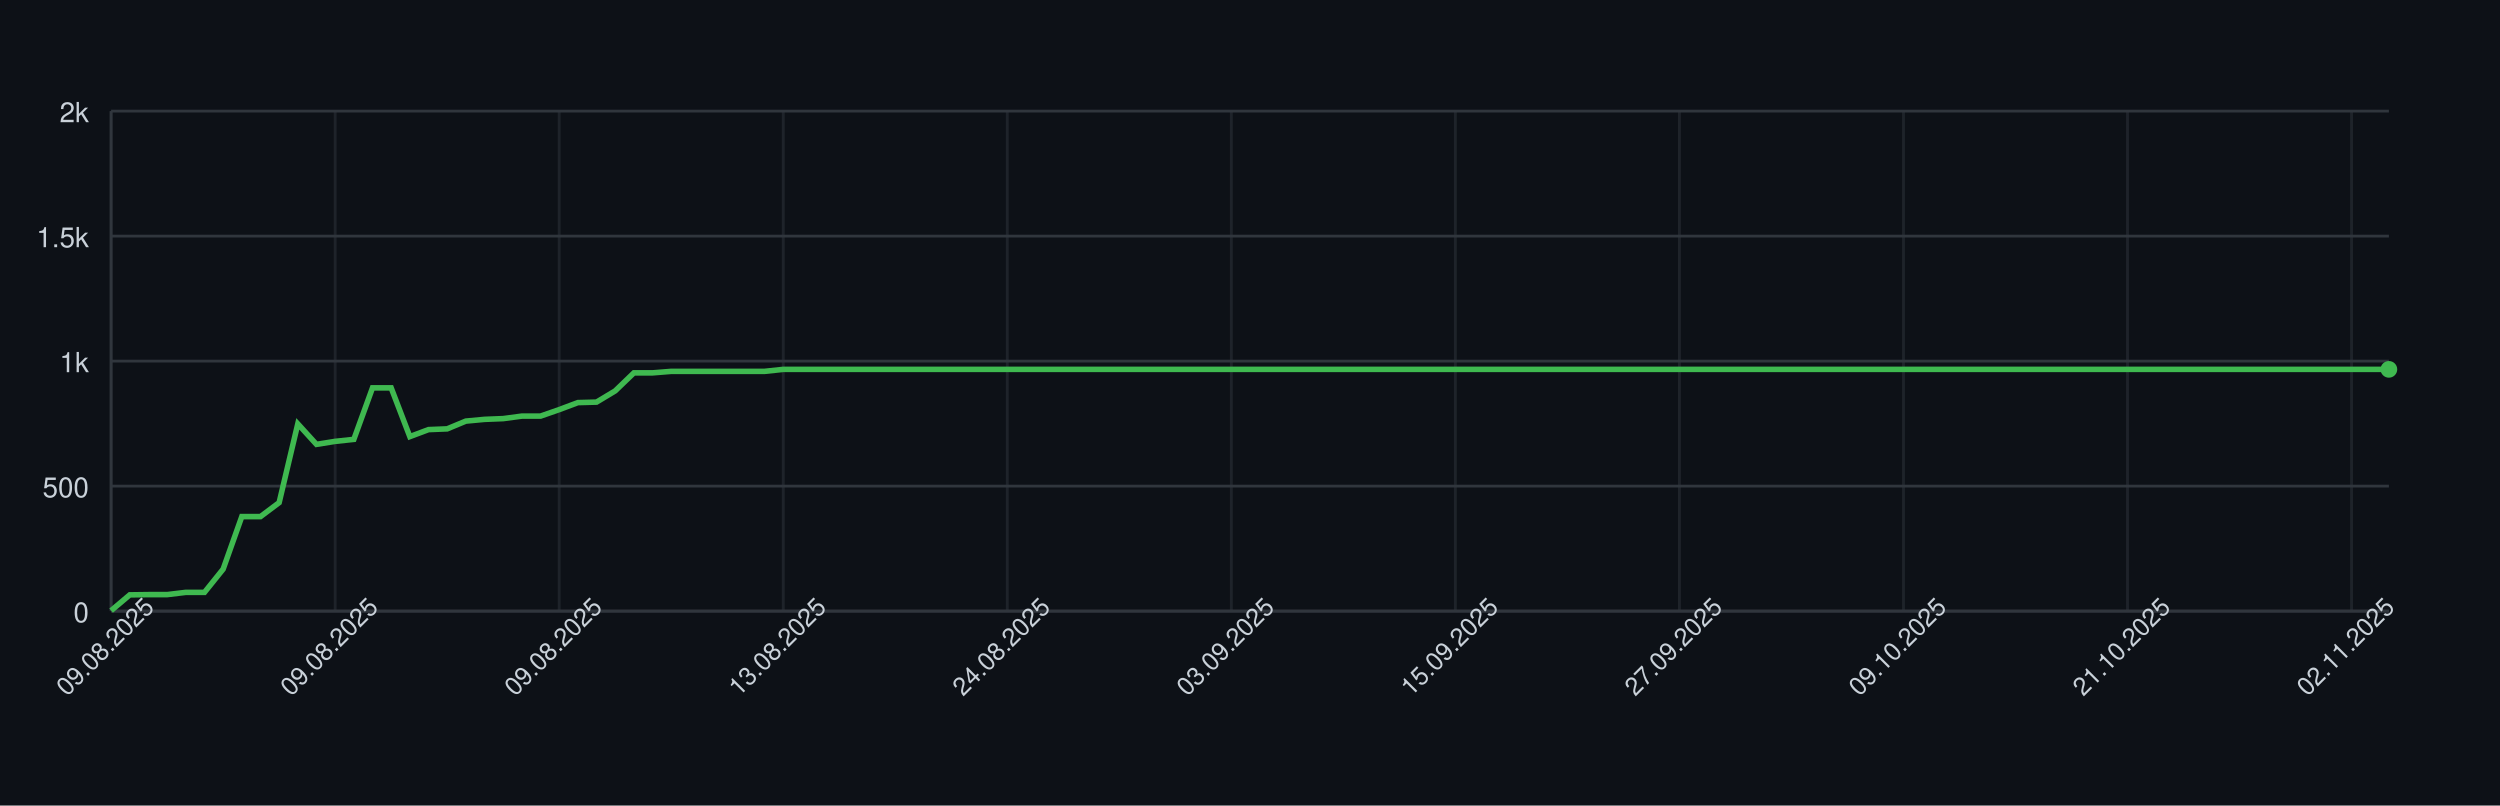
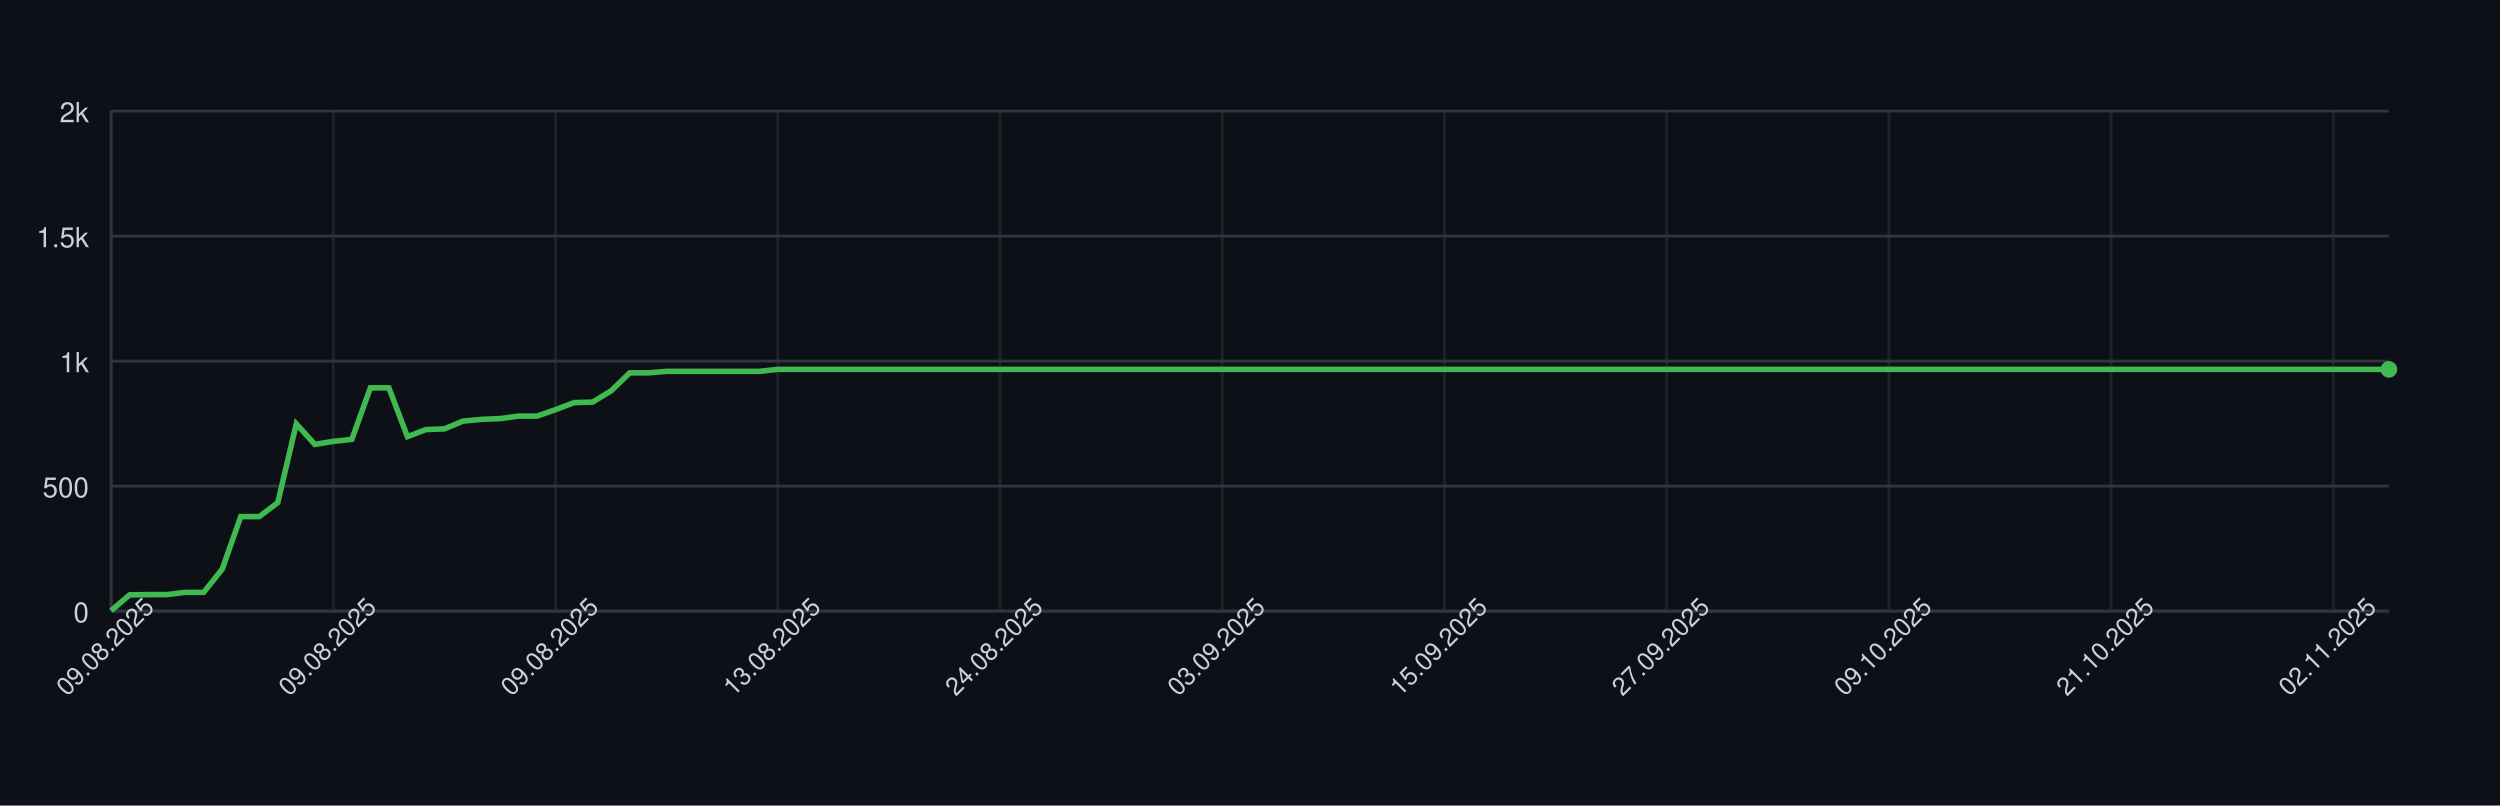
<svg xmlns="http://www.w3.org/2000/svg" width="900" height="290" style="font-family: -apple-system, BlinkMacSystemFont, 'Segoe UI', Helvetica, Arial, sans-serif;">
  <rect width="100%" height="100%" fill="#0d1117" />
  <g>
    <line x1="40" y1="220.00" x2="860" y2="220.00" stroke="#30363d" />
    <text x="32" y="224.00" font-size="10" fill="#c9d1d9" text-anchor="end">0</text>
    <line x1="40" y1="175.00" x2="860" y2="175.00" stroke="#30363d" />
    <text x="32" y="179.00" font-size="10" fill="#c9d1d9" text-anchor="end">500</text>
    <line x1="40" y1="130.00" x2="860" y2="130.00" stroke="#30363d" />
    <text x="32" y="134.00" font-size="10" fill="#c9d1d9" text-anchor="end">1k</text>
    <line x1="40" y1="85.00" x2="860" y2="85.00" stroke="#30363d" />
    <text x="32" y="89.00" font-size="10" fill="#c9d1d9" text-anchor="end">1.5k</text>
    <line x1="40" y1="40.00" x2="860" y2="40.00" stroke="#30363d" />
    <text x="32" y="44.00" font-size="10" fill="#c9d1d9" text-anchor="end">2k</text>
    <line x1="40.00" y1="40" x2="40.00" y2="220" stroke="#30363d" opacity="0.5" />
-     <line x1="120.66" y1="40" x2="120.66" y2="220" stroke="#30363d" opacity="0.5" />
-     <line x1="201.31" y1="40" x2="201.31" y2="220" stroke="#30363d" opacity="0.5" />
-     <line x1="281.97" y1="40" x2="281.97" y2="220" stroke="#30363d" opacity="0.5" />
-     <line x1="362.62" y1="40" x2="362.62" y2="220" stroke="#30363d" opacity="0.5" />
-     <line x1="443.28" y1="40" x2="443.28" y2="220" stroke="#30363d" opacity="0.5" />
-     <line x1="523.93" y1="40" x2="523.93" y2="220" stroke="#30363d" opacity="0.5" />
-     <line x1="604.59" y1="40" x2="604.59" y2="220" stroke="#30363d" opacity="0.5" />
-     <line x1="685.25" y1="40" x2="685.25" y2="220" stroke="#30363d" opacity="0.5" />
-     <line x1="765.90" y1="40" x2="765.90" y2="220" stroke="#30363d" opacity="0.5" />
-     <line x1="846.56" y1="40" x2="846.56" y2="220" stroke="#30363d" opacity="0.5" />
+     <line x1="120.00" y1="40" x2="120.00" y2="220" stroke="#30363d" opacity="0.5" />
+     <line x1="200.00" y1="40" x2="200.00" y2="220" stroke="#30363d" opacity="0.5" />
+     <line x1="280.00" y1="40" x2="280.00" y2="220" stroke="#30363d" opacity="0.5" />
+     <line x1="360.00" y1="40" x2="360.00" y2="220" stroke="#30363d" opacity="0.5" />
+     <line x1="440.00" y1="40" x2="440.00" y2="220" stroke="#30363d" opacity="0.5" />
+     <line x1="520.00" y1="40" x2="520.00" y2="220" stroke="#30363d" opacity="0.5" />
+     <line x1="600.00" y1="40" x2="600.00" y2="220" stroke="#30363d" opacity="0.5" />
+     <line x1="680.00" y1="40" x2="680.00" y2="220" stroke="#30363d" opacity="0.5" />
+     <line x1="760.00" y1="40" x2="760.00" y2="220" stroke="#30363d" opacity="0.5" />
+     <line x1="840.00" y1="40" x2="840.00" y2="220" stroke="#30363d" opacity="0.5" />
    <line x1="40" y1="220" x2="860" y2="220" stroke="#30363d" />
    <line x1="40" y1="40" x2="40" y2="220" stroke="#30363d" />
-     <path d="M 40.00 219.82 L 46.72 214.15 L 53.44 214.06 L 60.16 214.06 L 66.89 213.25 L 73.61 213.25 L 80.33 204.88 L 87.05 185.98 L 93.77 185.98 L 100.49 180.94 L 107.21 152.59 L 113.93 159.97 L 120.66 158.89 L 127.38 158.17 L 134.10 139.63 L 140.82 139.63 L 147.54 157.18 L 154.26 154.66 L 160.98 154.39 L 167.70 151.60 L 174.43 150.97 L 181.15 150.70 L 187.87 149.80 L 194.59 149.80 L 201.31 147.46 L 208.03 144.94 L 214.75 144.76 L 221.48 140.71 L 228.20 134.23 L 234.92 134.23 L 241.64 133.69 L 248.36 133.69 L 255.08 133.69 L 261.80 133.69 L 268.52 133.69 L 275.25 133.69 L 281.97 132.97 L 288.69 132.97 L 295.41 132.97 L 302.13 132.97 L 308.85 132.97 L 315.57 132.97 L 322.30 132.97 L 329.02 132.97 L 335.74 132.97 L 342.46 132.97 L 349.18 132.97 L 355.90 132.97 L 362.62 132.97 L 369.34 132.97 L 376.07 132.97 L 382.79 132.97 L 389.51 132.97 L 396.23 132.97 L 402.95 132.97 L 409.67 132.97 L 416.39 132.97 L 423.11 132.97 L 429.84 132.97 L 436.56 132.97 L 443.28 132.97 L 450.00 132.97 L 456.72 132.97 L 463.44 132.97 L 470.16 132.97 L 476.89 132.97 L 483.61 132.97 L 490.33 132.97 L 497.05 132.97 L 503.77 132.97 L 510.49 132.97 L 517.21 132.97 L 523.93 132.97 L 530.66 132.97 L 537.38 132.97 L 544.10 132.97 L 550.82 132.97 L 557.54 132.97 L 564.26 132.97 L 570.98 132.97 L 577.70 132.97 L 584.43 132.97 L 591.15 132.97 L 597.87 132.97 L 604.59 132.97 L 611.31 132.97 L 618.03 132.97 L 624.75 132.97 L 631.48 132.97 L 638.20 132.97 L 644.92 132.97 L 651.64 132.97 L 658.36 132.97 L 665.08 132.97 L 671.80 132.97 L 678.52 132.97 L 685.25 132.97 L 691.97 132.97 L 698.69 132.97 L 705.41 132.97 L 712.13 132.97 L 718.85 132.97 L 725.57 132.97 L 732.30 132.97 L 739.02 132.97 L 745.74 132.97 L 752.46 132.97 L 759.18 132.97 L 765.90 132.97 L 772.62 132.97 L 779.34 132.97 L 786.07 132.97 L 792.79 132.97 L 799.51 132.97 L 806.23 132.97 L 812.95 132.97 L 819.67 132.97 L 826.39 132.97 L 833.11 132.97 L 839.84 132.97 L 846.56 132.97 L 853.28 132.97 L 860.00 132.97" fill="none" stroke="#3fb950" stroke-width="2" />
+     <path d="M 40.00 219.82 L 46.67 214.15 L 53.33 214.06 L 60.00 214.06 L 66.67 213.25 L 73.33 213.25 L 80.00 204.88 L 86.67 185.98 L 93.33 185.98 L 100.00 180.94 L 106.67 152.59 L 113.33 159.97 L 120.00 158.89 L 126.67 158.17 L 133.33 139.63 L 140.00 139.63 L 146.67 157.18 L 153.33 154.66 L 160.00 154.39 L 166.67 151.60 L 173.33 150.97 L 180.00 150.70 L 186.67 149.80 L 193.33 149.80 L 200.00 147.46 L 206.67 144.94 L 213.33 144.76 L 220.00 140.71 L 226.67 134.23 L 233.33 134.23 L 240.00 133.69 L 246.67 133.69 L 253.33 133.69 L 260.00 133.69 L 266.67 133.69 L 273.33 133.69 L 280.00 132.97 L 286.67 132.97 L 293.33 132.97 L 300.00 132.97 L 306.67 132.97 L 313.33 132.97 L 320.00 132.97 L 326.67 132.97 L 333.33 132.97 L 340.00 132.97 L 346.67 132.97 L 353.33 132.97 L 360.00 132.97 L 366.67 132.97 L 373.33 132.97 L 380.00 132.97 L 386.67 132.97 L 393.33 132.97 L 400.00 132.97 L 406.67 132.97 L 413.33 132.97 L 420.00 132.97 L 426.67 132.97 L 433.33 132.97 L 440.00 132.97 L 446.67 132.97 L 453.33 132.97 L 460.00 132.97 L 466.67 132.97 L 473.33 132.97 L 480.00 132.97 L 486.67 132.97 L 493.33 132.97 L 500.00 132.97 L 506.67 132.97 L 513.33 132.97 L 520.00 132.97 L 526.67 132.97 L 533.33 132.97 L 540.00 132.97 L 546.67 132.97 L 553.33 132.97 L 560.00 132.97 L 566.67 132.97 L 573.33 132.97 L 580.00 132.97 L 586.67 132.97 L 593.33 132.97 L 600.00 132.97 L 606.67 132.97 L 613.33 132.97 L 620.00 132.97 L 626.67 132.97 L 633.33 132.97 L 640.00 132.97 L 646.67 132.97 L 653.33 132.97 L 660.00 132.97 L 666.67 132.97 L 673.33 132.97 L 680.00 132.97 L 686.67 132.97 L 693.33 132.97 L 700.00 132.97 L 706.67 132.97 L 713.33 132.97 L 720.00 132.97 L 726.67 132.97 L 733.33 132.97 L 740.00 132.97 L 746.67 132.97 L 753.33 132.97 L 760.00 132.97 L 766.67 132.97 L 773.33 132.97 L 780.00 132.97 L 786.67 132.97 L 793.33 132.97 L 800.00 132.97 L 806.67 132.97 L 813.33 132.97 L 820.00 132.97 L 826.67 132.97 L 833.33 132.97 L 840.00 132.97 L 846.67 132.97 L 853.33 132.97 L 860.00 132.97" fill="none" stroke="#3fb950" stroke-width="2" />
    <circle cx="860.00" cy="132.97" r="3" fill="#3fb950" />
    <text x="40.00" y="235.00" font-size="9" fill="#c9d1d9" text-anchor="middle" transform="rotate(-45 40.00 235.00)">09.08.2025</text>
-     <text x="120.66" y="235.00" font-size="9" fill="#c9d1d9" text-anchor="middle" transform="rotate(-45 120.66 235.00)">09.08.2025</text>
-     <text x="201.31" y="235.00" font-size="9" fill="#c9d1d9" text-anchor="middle" transform="rotate(-45 201.31 235.00)">09.08.2025</text>
-     <text x="281.97" y="235.00" font-size="9" fill="#c9d1d9" text-anchor="middle" transform="rotate(-45 281.97 235.00)">13.08.2025</text>
-     <text x="362.62" y="235.00" font-size="9" fill="#c9d1d9" text-anchor="middle" transform="rotate(-45 362.62 235.00)">24.08.2025</text>
-     <text x="443.28" y="235.00" font-size="9" fill="#c9d1d9" text-anchor="middle" transform="rotate(-45 443.28 235.00)">03.09.2025</text>
-     <text x="523.93" y="235.00" font-size="9" fill="#c9d1d9" text-anchor="middle" transform="rotate(-45 523.93 235.00)">15.09.2025</text>
-     <text x="604.59" y="235.00" font-size="9" fill="#c9d1d9" text-anchor="middle" transform="rotate(-45 604.59 235.00)">27.09.2025</text>
-     <text x="685.25" y="235.00" font-size="9" fill="#c9d1d9" text-anchor="middle" transform="rotate(-45 685.25 235.00)">09.10.2025</text>
-     <text x="765.90" y="235.00" font-size="9" fill="#c9d1d9" text-anchor="middle" transform="rotate(-45 765.90 235.00)">21.10.2025</text>
-     <text x="846.56" y="235.00" font-size="9" fill="#c9d1d9" text-anchor="middle" transform="rotate(-45 846.56 235.00)">02.11.2025</text>
+     <text x="120.00" y="235.00" font-size="9" fill="#c9d1d9" text-anchor="middle" transform="rotate(-45 120.00 235.00)">09.08.2025</text>
+     <text x="200.00" y="235.00" font-size="9" fill="#c9d1d9" text-anchor="middle" transform="rotate(-45 200.00 235.00)">09.08.2025</text>
+     <text x="280.00" y="235.00" font-size="9" fill="#c9d1d9" text-anchor="middle" transform="rotate(-45 280.00 235.00)">13.08.2025</text>
+     <text x="360.00" y="235.00" font-size="9" fill="#c9d1d9" text-anchor="middle" transform="rotate(-45 360.00 235.00)">24.08.2025</text>
+     <text x="440.00" y="235.00" font-size="9" fill="#c9d1d9" text-anchor="middle" transform="rotate(-45 440.00 235.00)">03.09.2025</text>
+     <text x="520.00" y="235.00" font-size="9" fill="#c9d1d9" text-anchor="middle" transform="rotate(-45 520.00 235.00)">15.09.2025</text>
+     <text x="600.00" y="235.00" font-size="9" fill="#c9d1d9" text-anchor="middle" transform="rotate(-45 600.00 235.00)">27.09.2025</text>
+     <text x="680.00" y="235.00" font-size="9" fill="#c9d1d9" text-anchor="middle" transform="rotate(-45 680.00 235.00)">09.10.2025</text>
+     <text x="760.00" y="235.00" font-size="9" fill="#c9d1d9" text-anchor="middle" transform="rotate(-45 760.00 235.00)">21.10.2025</text>
+     <text x="840.00" y="235.00" font-size="9" fill="#c9d1d9" text-anchor="middle" transform="rotate(-45 840.00 235.00)">02.11.2025</text>
  </g>
</svg>
